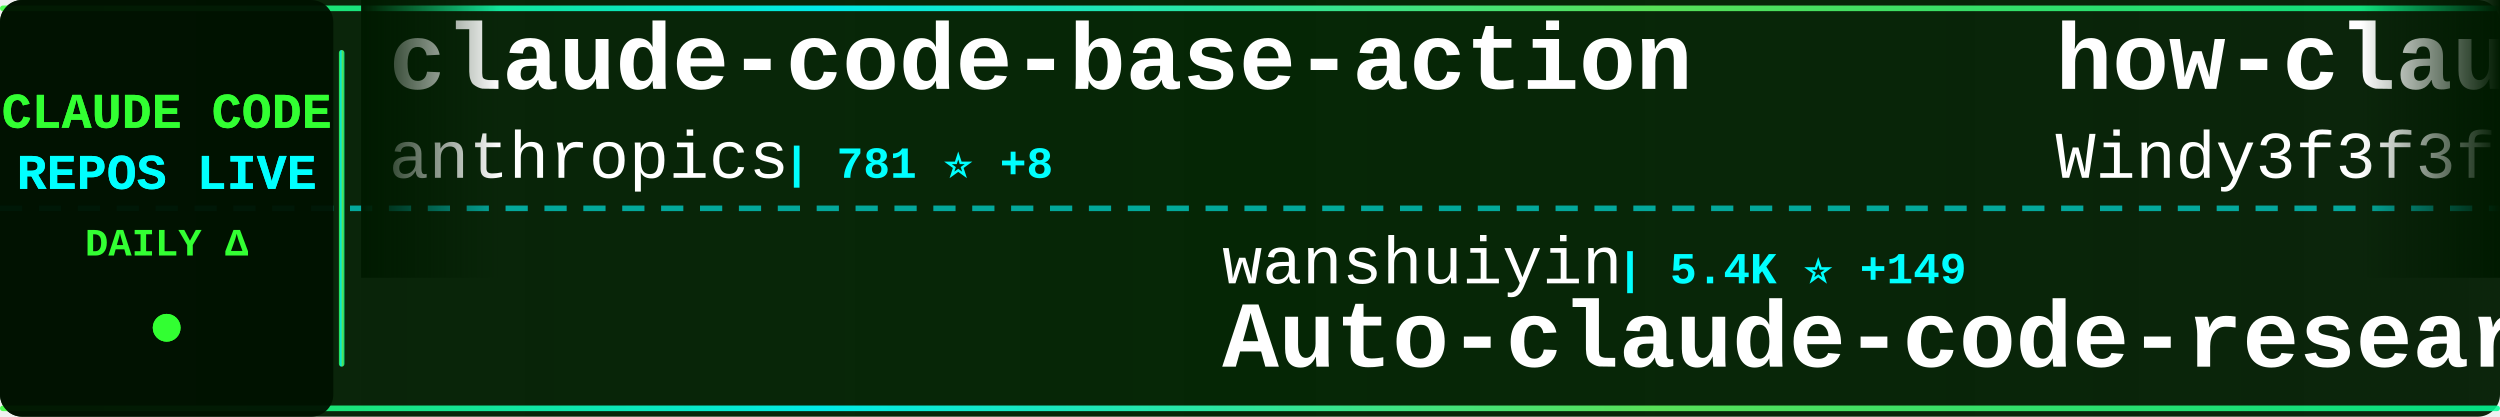
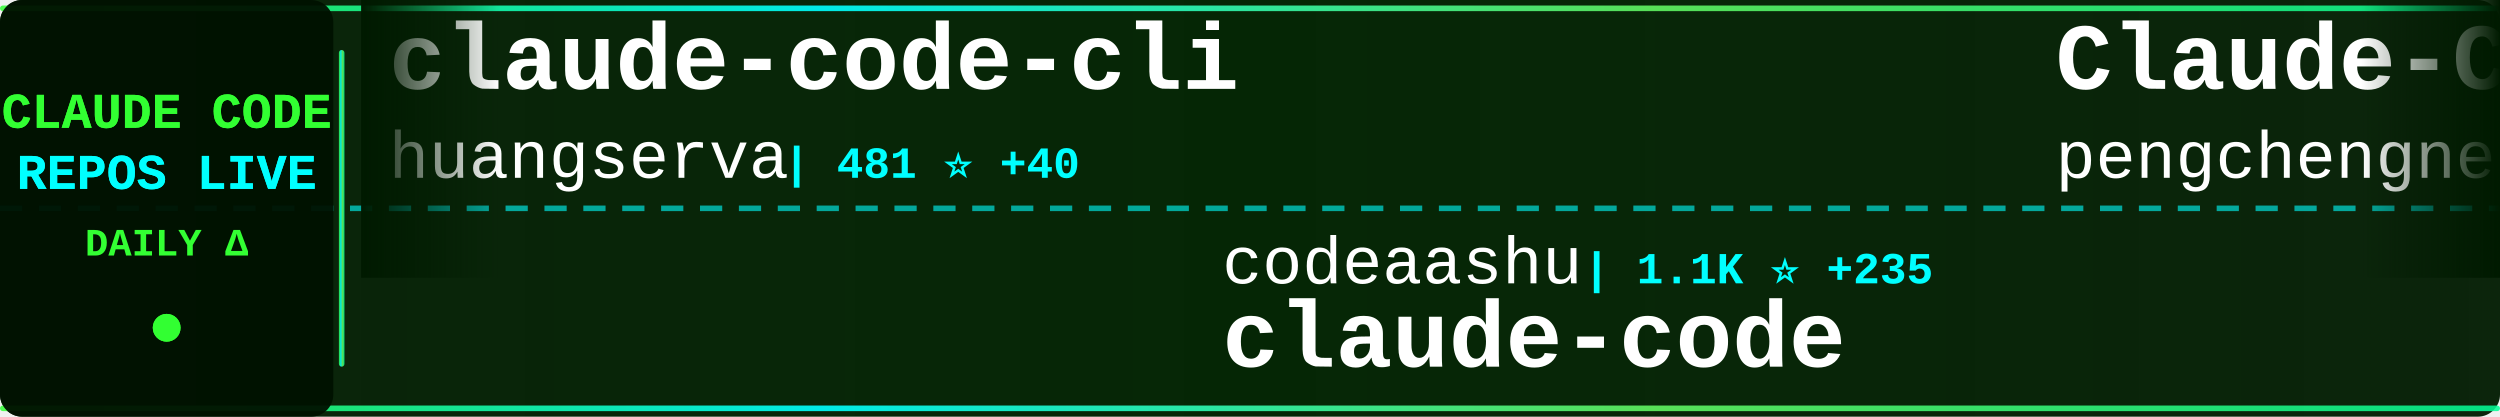
<svg xmlns="http://www.w3.org/2000/svg" width="900" height="150">
  <defs>
    <linearGradient id="tickerBg" x1="0%" y1="0%" x2="100%" y2="0%">
      <stop offset="0%" style="stop-color:#001a00;stop-opacity:0.95" />
      <stop offset="50%" style="stop-color:#002200;stop-opacity:0.98" />
      <stop offset="100%" style="stop-color:#001a00;stop-opacity:0.95" />
    </linearGradient>
    <linearGradient id="borderGrad" x1="0%" y1="0%" x2="100%" y2="0%">
      <stop offset="0%" style="stop-color:#33ff33;stop-opacity:0.85">
        <animate attributeName="stop-opacity" values="0.85;1;0.85" dur="2s" repeatCount="indefinite" />
      </stop>
      <stop offset="33%" style="stop-color:#00ffff;stop-opacity:0.9">
        <animate attributeName="stop-opacity" values="0.9;1;0.9" dur="2.2s" repeatCount="indefinite" />
      </stop>
      <stop offset="66%" style="stop-color:#66ff66;stop-opacity:0.85">
        <animate attributeName="stop-opacity" values="0.85;1;0.85" dur="1.8s" repeatCount="indefinite" />
      </stop>
      <stop offset="100%" style="stop-color:#00ff99;stop-opacity:0.85">
        <animate attributeName="stop-opacity" values="0.85;1;0.85" dur="2s" repeatCount="indefinite" />
      </stop>
    </linearGradient>
    <filter id="textGlow">
      <feGaussianBlur stdDeviation="0.1" result="coloredBlur" />
      <feMerge>
        <feMergeNode in="coloredBlur" />
        <feMergeNode in="SourceGraphic" />
      </feMerge>
    </filter>
    <filter id="metricGlow">
      <feGaussianBlur stdDeviation="0.2" result="coloredBlur" />
      <feMerge>
        <feMergeNode in="coloredBlur" />
        <feMergeNode in="SourceGraphic" />
      </feMerge>
    </filter>
    <linearGradient id="leftFade" x1="0%" y1="0%" x2="100%" y2="0%">
      <stop offset="0%" style="stop-color:#001a00;stop-opacity:1" />
      <stop offset="100%" style="stop-color:#001a00;stop-opacity:0" />
    </linearGradient>
    <linearGradient id="rightFade" x1="0%" y1="0%" x2="100%" y2="0%">
      <stop offset="0%" style="stop-color:#001a00;stop-opacity:0" />
      <stop offset="100%" style="stop-color:#001a00;stop-opacity:1" />
    </linearGradient>
  </defs>
  <rect width="900" height="150" fill="url(#tickerBg)" rx="8" />
  <rect x="0" y="2" width="900" height="2" fill="url(#borderGrad)" rx="1" />
  <rect x="0" y="146" width="900" height="2" fill="url(#borderGrad)" rx="1" />
  <line x1="0" y1="75" x2="900" y2="75" stroke="#00ffff" stroke-width="2" stroke-dasharray="8 6" opacity="0.6" />
  <rect x="0" y="0" width="120" height="150" fill="#001100" opacity="0.95" rx="8" />
  <text x="60" y="46" font-family="'Courier New', monospace" font-size="18" font-weight="bold" fill="#33ff33" text-anchor="middle" filter="url(#textGlow)">
    CLAUDE CODE
  </text>
  <text x="60" y="68" font-family="'Courier New', monospace" font-size="18" font-weight="bold" fill="#00ffff" text-anchor="middle" filter="url(#textGlow)">
    REPOS LIVE
  </text>
  <text x="60" y="92" font-family="'Courier New', monospace" font-size="14" font-weight="bold" fill="#33ff33" text-anchor="middle">
    DAILY Δ
  </text>
  <circle cx="60" cy="118" r="5" fill="#33ff33" filter="url(#metricGlow)">
    <animate attributeName="r" values="4;6;4" dur="1.5s" repeatCount="indefinite" />
    <animate attributeName="opacity" values="0.6;1;0.6" dur="1.5s" repeatCount="indefinite" />
  </circle>
  <rect x="122" y="18" width="2" height="114" fill="url(#borderGrad)" rx="1" />
  <clipPath id="tickerClip">
    <rect x="130" y="0" width="770" height="150" />
  </clipPath>
  <g clip-path="url(#tickerClip)">
    <g id="tickerItems">
      <animateTransform attributeName="transform" attributeType="XML" type="translate" from="0 0" to="-3000 0" dur="54s" repeatCount="indefinite" />
      <g transform="translate(0, 0)">
-         <text x="140" y="32" font-family="'Courier New', monospace" font-size="34" font-weight="bold" fill="#ffffff">claude-code-base-action</text>
-         <text x="140" y="64" font-family="'Courier New', monospace" font-size="24" font-weight="normal" fill="#ffffff" opacity="1.0">anthropics</text>
-         <text x="282" y="64" font-family="'Courier New', monospace" font-size="16" font-weight="bold" fill="#00ffff"> | 781 ⭐ +8</text>
+         <text x="140" y="32" font-family="'Courier New', monospace" font-size="34" font-weight="bold" fill="#ffffff">claude-code-cli</text>
+         <text x="140" y="64" font-family="'Courier New', monospace" font-size="24" font-weight="normal" fill="#ffffff" opacity="1.0">huangserva</text>
+         <text x="282" y="64" font-family="'Courier New', monospace" font-size="16" font-weight="bold" fill="#00ffff"> | 481 ⭐ +40</text>
      </g>
      <g transform="translate(300, 0)">
-         <text x="140" y="102" font-family="'Courier New', monospace" font-size="24" font-weight="normal" fill="#ffffff" opacity="1.0">wanshuiyin</text>
-         <text x="282" y="102" font-family="'Courier New', monospace" font-size="16" font-weight="bold" fill="#00ffff"> | 5.4K ⭐ +149</text>
-         <text x="140" y="132" font-family="'Courier New', monospace" font-size="34" font-weight="bold" fill="#ffffff">Auto-claude-code-researc...</text>
+         <text x="140" y="102" font-family="'Courier New', monospace" font-size="24" font-weight="normal" fill="#ffffff" opacity="1.0">codeaashu</text>
+         <text x="270" y="102" font-family="'Courier New', monospace" font-size="16" font-weight="bold" fill="#00ffff"> | 1.1K ⭐ +235</text>
+         <text x="140" y="132" font-family="'Courier New', monospace" font-size="34" font-weight="bold" fill="#ffffff">claude-code</text>
      </g>
      <g transform="translate(600, 0)">
-         <text x="140" y="32" font-family="'Courier New', monospace" font-size="34" font-weight="bold" fill="#ffffff">how-claude-code-works</text>
-         <text x="140" y="64" font-family="'Courier New', monospace" font-size="24" font-weight="normal" fill="#ffffff" opacity="1.0">Windy3f3f3f3f</text>
-         <text x="318" y="64" font-family="'Courier New', monospace" font-size="16" font-weight="bold" fill="#00ffff"> | 1.3K ⭐ +167</text>
+         <text x="140" y="32" font-family="'Courier New', monospace" font-size="34" font-weight="bold" fill="#ffffff">Claude-Code</text>
+         <text x="140" y="64" font-family="'Courier New', monospace" font-size="24" font-weight="normal" fill="#ffffff" opacity="1.0">pengchengneo</text>
+         <text x="306" y="64" font-family="'Courier New', monospace" font-size="16" font-weight="bold" fill="#00ffff"> | 898 ⭐ +57</text>
      </g>
      <g transform="translate(900, 0)">
-         <text x="140" y="102" font-family="'Courier New', monospace" font-size="24" font-weight="normal" fill="#ffffff" opacity="1.0">anthropics</text>
-         <text x="282" y="102" font-family="'Courier New', monospace" font-size="16" font-weight="bold" fill="#00ffff"> | 4.1K ⭐ +8</text>
-         <text x="140" y="132" font-family="'Courier New', monospace" font-size="34" font-weight="bold" fill="#ffffff">claude-code-security-rev...</text>
+         <text x="140" y="102" font-family="'Courier New', monospace" font-size="24" font-weight="normal" fill="#ffffff" opacity="1.0">zebbern</text>
+         <text x="246" y="102" font-family="'Courier New', monospace" font-size="16" font-weight="bold" fill="#00ffff"> | 3.8K ⭐ +11</text>
+         <text x="140" y="132" font-family="'Courier New', monospace" font-size="34" font-weight="bold" fill="#ffffff">claude-code-guide</text>
      </g>
      <g transform="translate(1200, 0)">
-         <text x="140" y="32" font-family="'Courier New', monospace" font-size="34" font-weight="bold" fill="#ffffff">claude-code-infrastructu...</text>
-         <text x="140" y="64" font-family="'Courier New', monospace" font-size="24" font-weight="normal" fill="#ffffff" opacity="1.0">diet103</text>
-         <text x="246" y="64" font-family="'Courier New', monospace" font-size="16" font-weight="bold" fill="#00ffff"> | 9.4K ⭐ +10</text>
+         <text x="140" y="32" font-family="'Courier New', monospace" font-size="34" font-weight="bold" fill="#ffffff">claude-code-hooks-master...</text>
+         <text x="140" y="64" font-family="'Courier New', monospace" font-size="24" font-weight="normal" fill="#ffffff" opacity="1.0">disler</text>
+         <text x="234" y="64" font-family="'Courier New', monospace" font-size="16" font-weight="bold" fill="#00ffff"> | 3.5K ⭐ +6</text>
      </g>
      <g transform="translate(1500, 0)">
-         <text x="140" y="102" font-family="'Courier New', monospace" font-size="24" font-weight="normal" fill="#ffffff" opacity="1.0">rohitg00</text>
-         <text x="258" y="102" font-family="'Courier New', monospace" font-size="16" font-weight="bold" fill="#00ffff"> | 1.0K ⭐ +22</text>
-         <text x="140" y="132" font-family="'Courier New', monospace" font-size="34" font-weight="bold" fill="#ffffff">awesome-claude-code-tool...</text>
+         <text x="140" y="102" font-family="'Courier New', monospace" font-size="24" font-weight="normal" fill="#ffffff" opacity="1.0">snarktank</text>
+         <text x="270" y="102" font-family="'Courier New', monospace" font-size="16" font-weight="bold" fill="#00ffff"> | 14.3K ⭐ +65</text>
+         <text x="140" y="132" font-family="'Courier New', monospace" font-size="34" font-weight="bold" fill="#ffffff">ralph</text>
      </g>
      <g transform="translate(1800, 0)">
-         <text x="140" y="32" font-family="'Courier New', monospace" font-size="34" font-weight="bold" fill="#ffffff">claude-code</text>
-         <text x="140" y="64" font-family="'Courier New', monospace" font-size="24" font-weight="normal" fill="#ffffff" opacity="1.0">tanbiralam</text>
-         <text x="282" y="64" font-family="'Courier New', monospace" font-size="16" font-weight="bold" fill="#00ffff"> | 1.0K ⭐ +286</text>
+         <text x="140" y="32" font-family="'Courier New', monospace" font-size="34" font-weight="bold" fill="#ffffff">claude-code-sourcemap</text>
+         <text x="140" y="64" font-family="'Courier New', monospace" font-size="24" font-weight="normal" fill="#ffffff" opacity="1.0">Hyper66666</text>
+         <text x="282" y="64" font-family="'Courier New', monospace" font-size="16" font-weight="bold" fill="#00ffff"> | 188 ⭐ +4</text>
      </g>
      <g transform="translate(2100, 0)">
-         <text x="140" y="102" font-family="'Courier New', monospace" font-size="24" font-weight="normal" fill="#ffffff" opacity="1.0">chiragjoshi12</text>
-         <text x="318" y="102" font-family="'Courier New', monospace" font-size="16" font-weight="bold" fill="#00ffff"> | 138 ⭐ +26</text>
+         <text x="140" y="102" font-family="'Courier New', monospace" font-size="24" font-weight="normal" fill="#ffffff" opacity="1.0">ding113</text>
+         <text x="246" y="102" font-family="'Courier New', monospace" font-size="16" font-weight="bold" fill="#00ffff"> | 2.3K ⭐ +13</text>
+         <text x="140" y="132" font-family="'Courier New', monospace" font-size="34" font-weight="bold" fill="#ffffff">claude-code-hub</text>
+       </g>
+       <g transform="translate(2400, 0)">
+         <text x="140" y="32" font-family="'Courier New', monospace" font-size="34" font-weight="bold" fill="#ffffff">collection-claude-code-s...</text>
+         <text x="140" y="64" font-family="'Courier New', monospace" font-size="24" font-weight="normal" fill="#ffffff" opacity="1.0">chauncygu</text>
+         <text x="270" y="64" font-family="'Courier New', monospace" font-size="16" font-weight="bold" fill="#00ffff"> | 1.2K ⭐ +280</text>
+       </g>
+       <g transform="translate(2700, 0)">
+         <text x="140" y="102" font-family="'Courier New', monospace" font-size="24" font-weight="normal" fill="#ffffff" opacity="1.0">https-deeplearning-ai</text>
+         <text x="414" y="102" font-family="'Courier New', monospace" font-size="16" font-weight="bold" fill="#00ffff"> | 471 ⭐</text>
+         <text x="140" y="132" font-family="'Courier New', monospace" font-size="34" font-weight="bold" fill="#ffffff">sc-claude-code-files</text>
+       </g>
+       <g transform="translate(3000, 0)">
+         <text x="140" y="32" font-family="'Courier New', monospace" font-size="34" font-weight="bold" fill="#ffffff">claude-code-cli</text>
+         <text x="140" y="64" font-family="'Courier New', monospace" font-size="24" font-weight="normal" fill="#ffffff" opacity="1.0">huangserva</text>
+         <text x="282" y="64" font-family="'Courier New', monospace" font-size="16" font-weight="bold" fill="#00ffff"> | 481 ⭐ +40</text>
+       </g>
+       <g transform="translate(3300, 0)">
+         <text x="140" y="102" font-family="'Courier New', monospace" font-size="24" font-weight="normal" fill="#ffffff" opacity="1.0">codeaashu</text>
+         <text x="270" y="102" font-family="'Courier New', monospace" font-size="16" font-weight="bold" fill="#00ffff"> | 1.1K ⭐ +235</text>
        <text x="140" y="132" font-family="'Courier New', monospace" font-size="34" font-weight="bold" fill="#ffffff">claude-code</text>
      </g>
-       <g transform="translate(2400, 0)">
-         <text x="140" y="32" font-family="'Courier New', monospace" font-size="34" font-weight="bold" fill="#ffffff">claude-code</text>
-         <text x="140" y="64" font-family="'Courier New', monospace" font-size="24" font-weight="normal" fill="#ffffff" opacity="1.0">jarmuine</text>
-         <text x="258" y="64" font-family="'Courier New', monospace" font-size="16" font-weight="bold" fill="#00ffff"> | 1.7K ⭐ +215</text>
-       </g>
-       <g transform="translate(2700, 0)">
-         <text x="140" y="102" font-family="'Courier New', monospace" font-size="24" font-weight="normal" fill="#ffffff" opacity="1.0">pedrohcgs</text>
-         <text x="270" y="102" font-family="'Courier New', monospace" font-size="16" font-weight="bold" fill="#00ffff"> | 828 ⭐ +3</text>
-         <text x="140" y="132" font-family="'Courier New', monospace" font-size="34" font-weight="bold" fill="#ffffff">claude-code-my-workflow</text>
-       </g>
-       <g transform="translate(3000, 0)">
-         <text x="140" y="32" font-family="'Courier New', monospace" font-size="34" font-weight="bold" fill="#ffffff">claude-code-base-action</text>
-         <text x="140" y="64" font-family="'Courier New', monospace" font-size="24" font-weight="normal" fill="#ffffff" opacity="1.0">anthropics</text>
-         <text x="282" y="64" font-family="'Courier New', monospace" font-size="16" font-weight="bold" fill="#00ffff"> | 781 ⭐ +8</text>
-       </g>
-       <g transform="translate(3300, 0)">
-         <text x="140" y="102" font-family="'Courier New', monospace" font-size="24" font-weight="normal" fill="#ffffff" opacity="1.0">wanshuiyin</text>
-         <text x="282" y="102" font-family="'Courier New', monospace" font-size="16" font-weight="bold" fill="#00ffff"> | 5.4K ⭐ +149</text>
-         <text x="140" y="132" font-family="'Courier New', monospace" font-size="34" font-weight="bold" fill="#ffffff">Auto-claude-code-researc...</text>
-       </g>
      <g transform="translate(3600, 0)">
-         <text x="140" y="32" font-family="'Courier New', monospace" font-size="34" font-weight="bold" fill="#ffffff">how-claude-code-works</text>
-         <text x="140" y="64" font-family="'Courier New', monospace" font-size="24" font-weight="normal" fill="#ffffff" opacity="1.0">Windy3f3f3f3f</text>
-         <text x="318" y="64" font-family="'Courier New', monospace" font-size="16" font-weight="bold" fill="#00ffff"> | 1.3K ⭐ +167</text>
+         <text x="140" y="32" font-family="'Courier New', monospace" font-size="34" font-weight="bold" fill="#ffffff">Claude-Code</text>
+         <text x="140" y="64" font-family="'Courier New', monospace" font-size="24" font-weight="normal" fill="#ffffff" opacity="1.0">pengchengneo</text>
+         <text x="306" y="64" font-family="'Courier New', monospace" font-size="16" font-weight="bold" fill="#00ffff"> | 898 ⭐ +57</text>
      </g>
      <g transform="translate(3900, 0)">
-         <text x="140" y="102" font-family="'Courier New', monospace" font-size="24" font-weight="normal" fill="#ffffff" opacity="1.0">anthropics</text>
-         <text x="282" y="102" font-family="'Courier New', monospace" font-size="16" font-weight="bold" fill="#00ffff"> | 4.1K ⭐ +8</text>
-         <text x="140" y="132" font-family="'Courier New', monospace" font-size="34" font-weight="bold" fill="#ffffff">claude-code-security-rev...</text>
+         <text x="140" y="102" font-family="'Courier New', monospace" font-size="24" font-weight="normal" fill="#ffffff" opacity="1.0">zebbern</text>
+         <text x="246" y="102" font-family="'Courier New', monospace" font-size="16" font-weight="bold" fill="#00ffff"> | 3.8K ⭐ +11</text>
+         <text x="140" y="132" font-family="'Courier New', monospace" font-size="34" font-weight="bold" fill="#ffffff">claude-code-guide</text>
      </g>
    </g>
  </g>
  <rect x="130" y="0" width="50" height="100" fill="url(#leftFade)" />
  <rect x="850" y="0" width="50" height="100" fill="url(#rightFade)" />
</svg>
